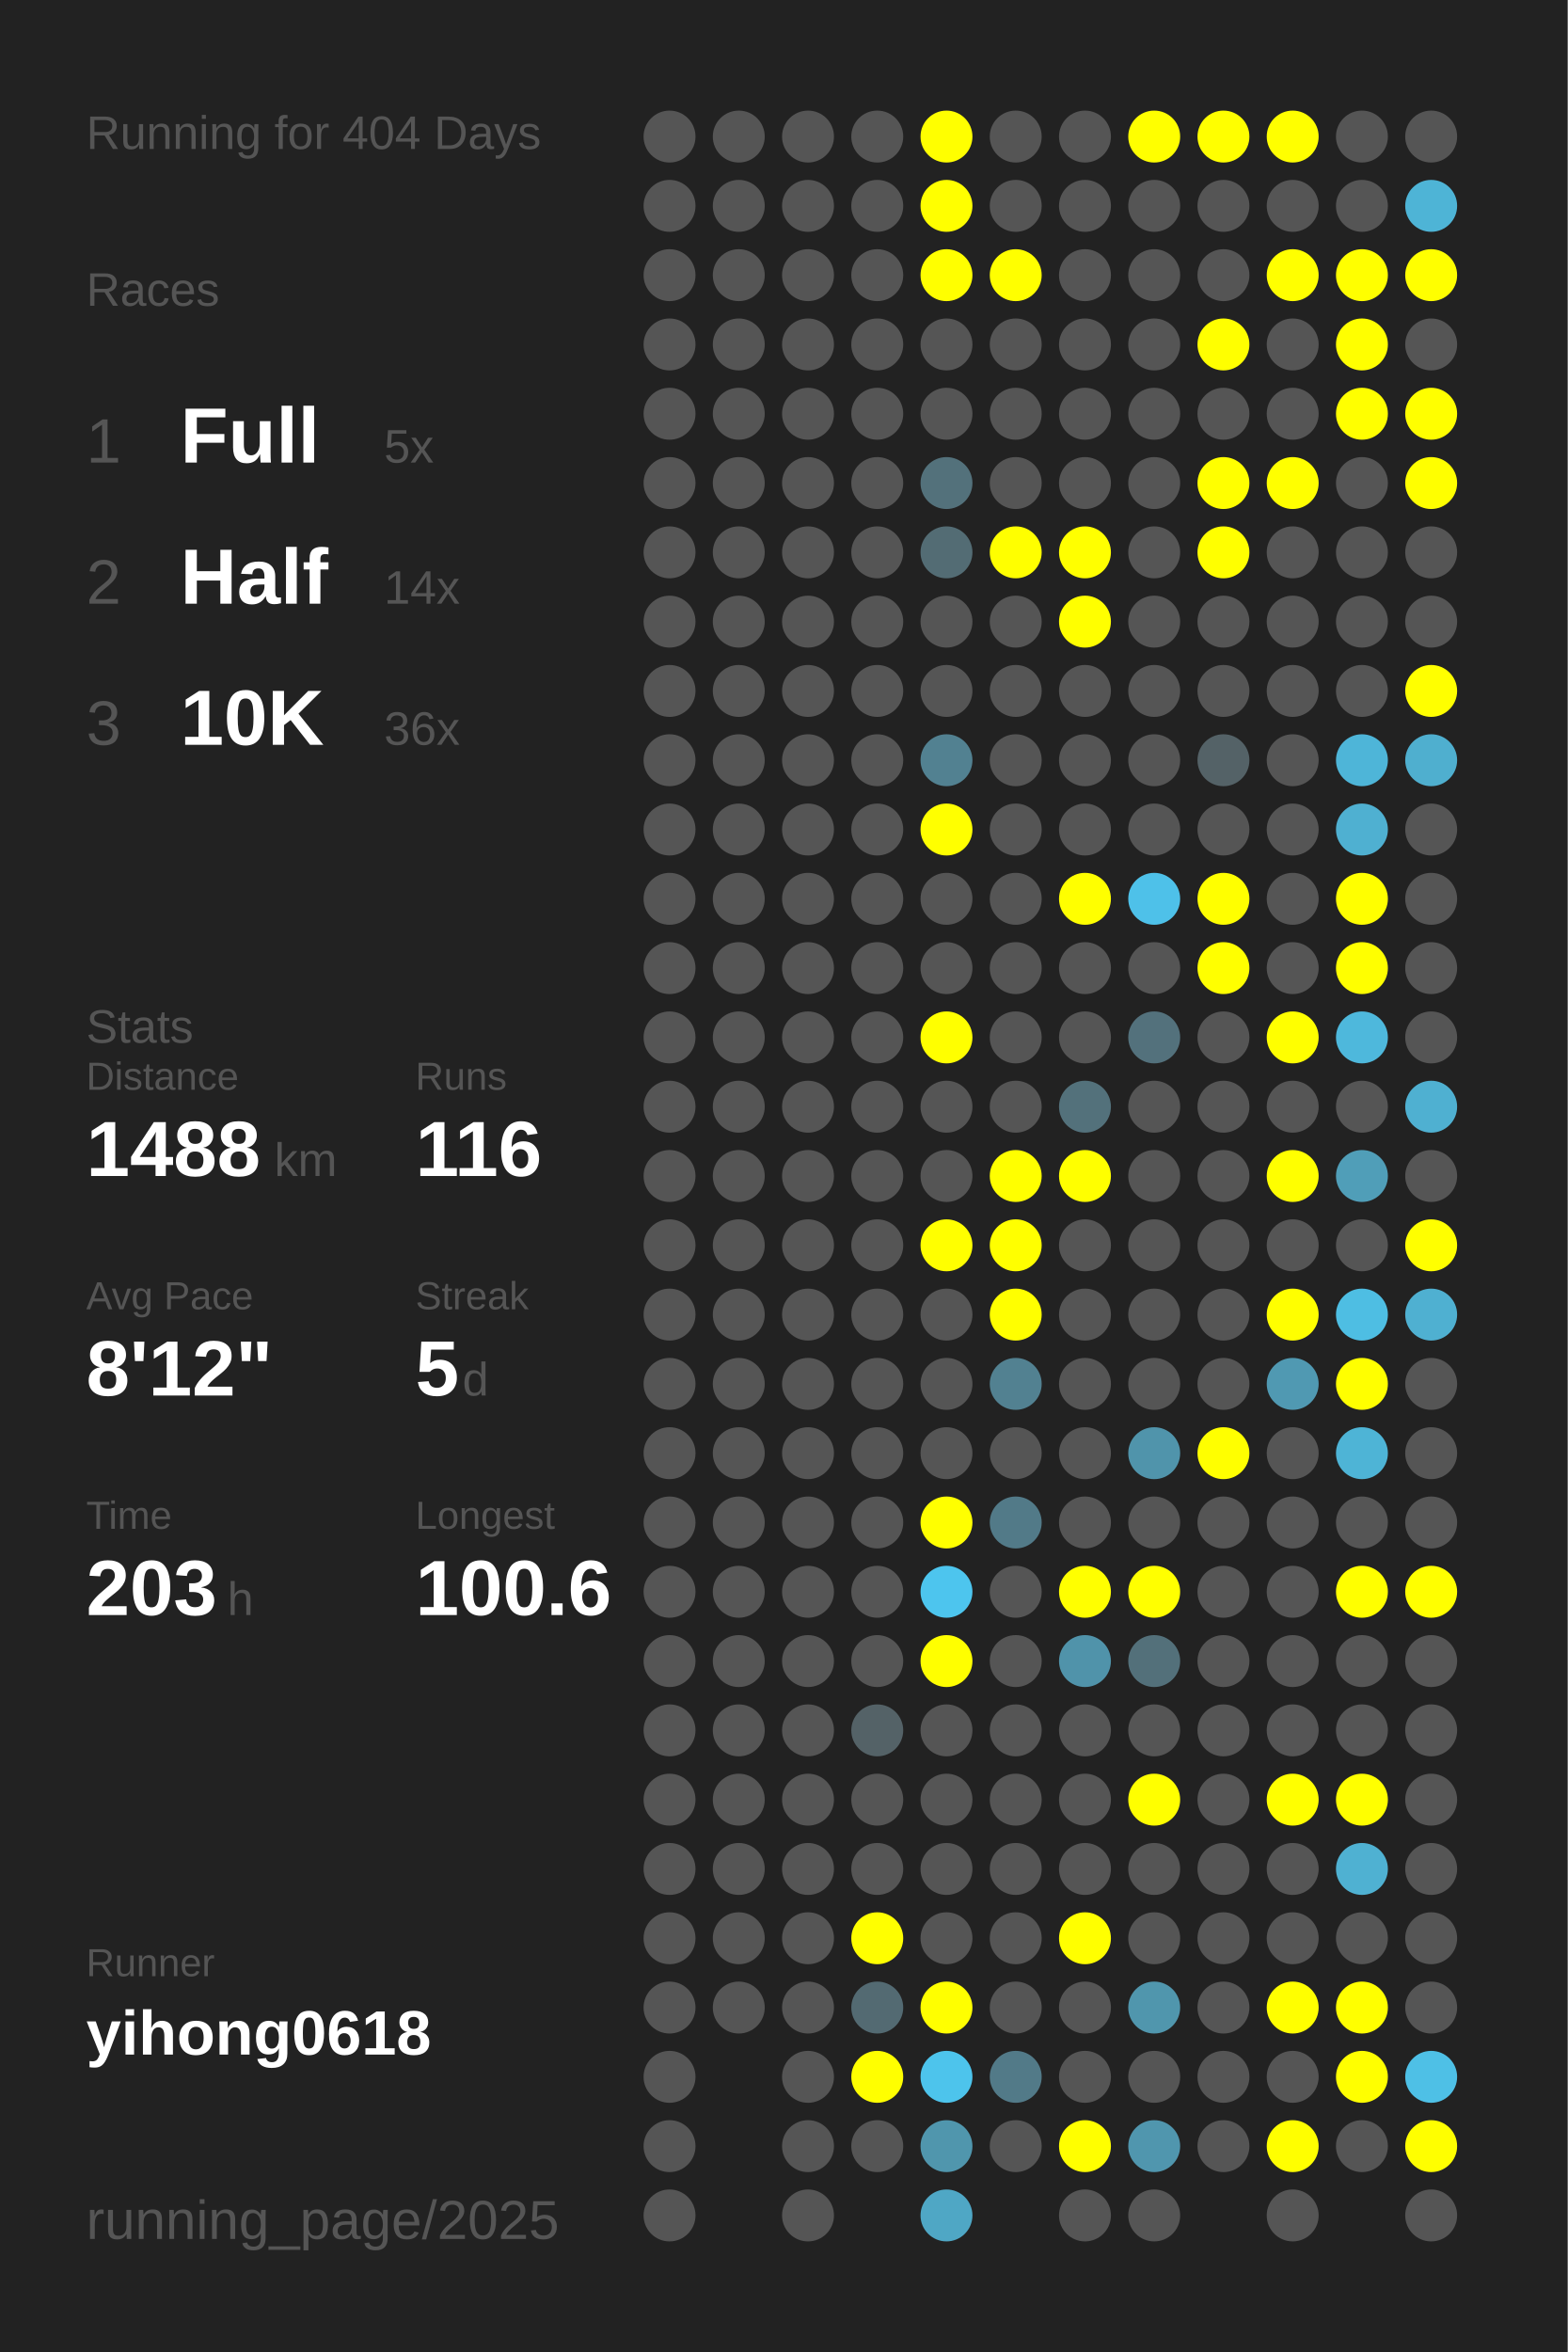
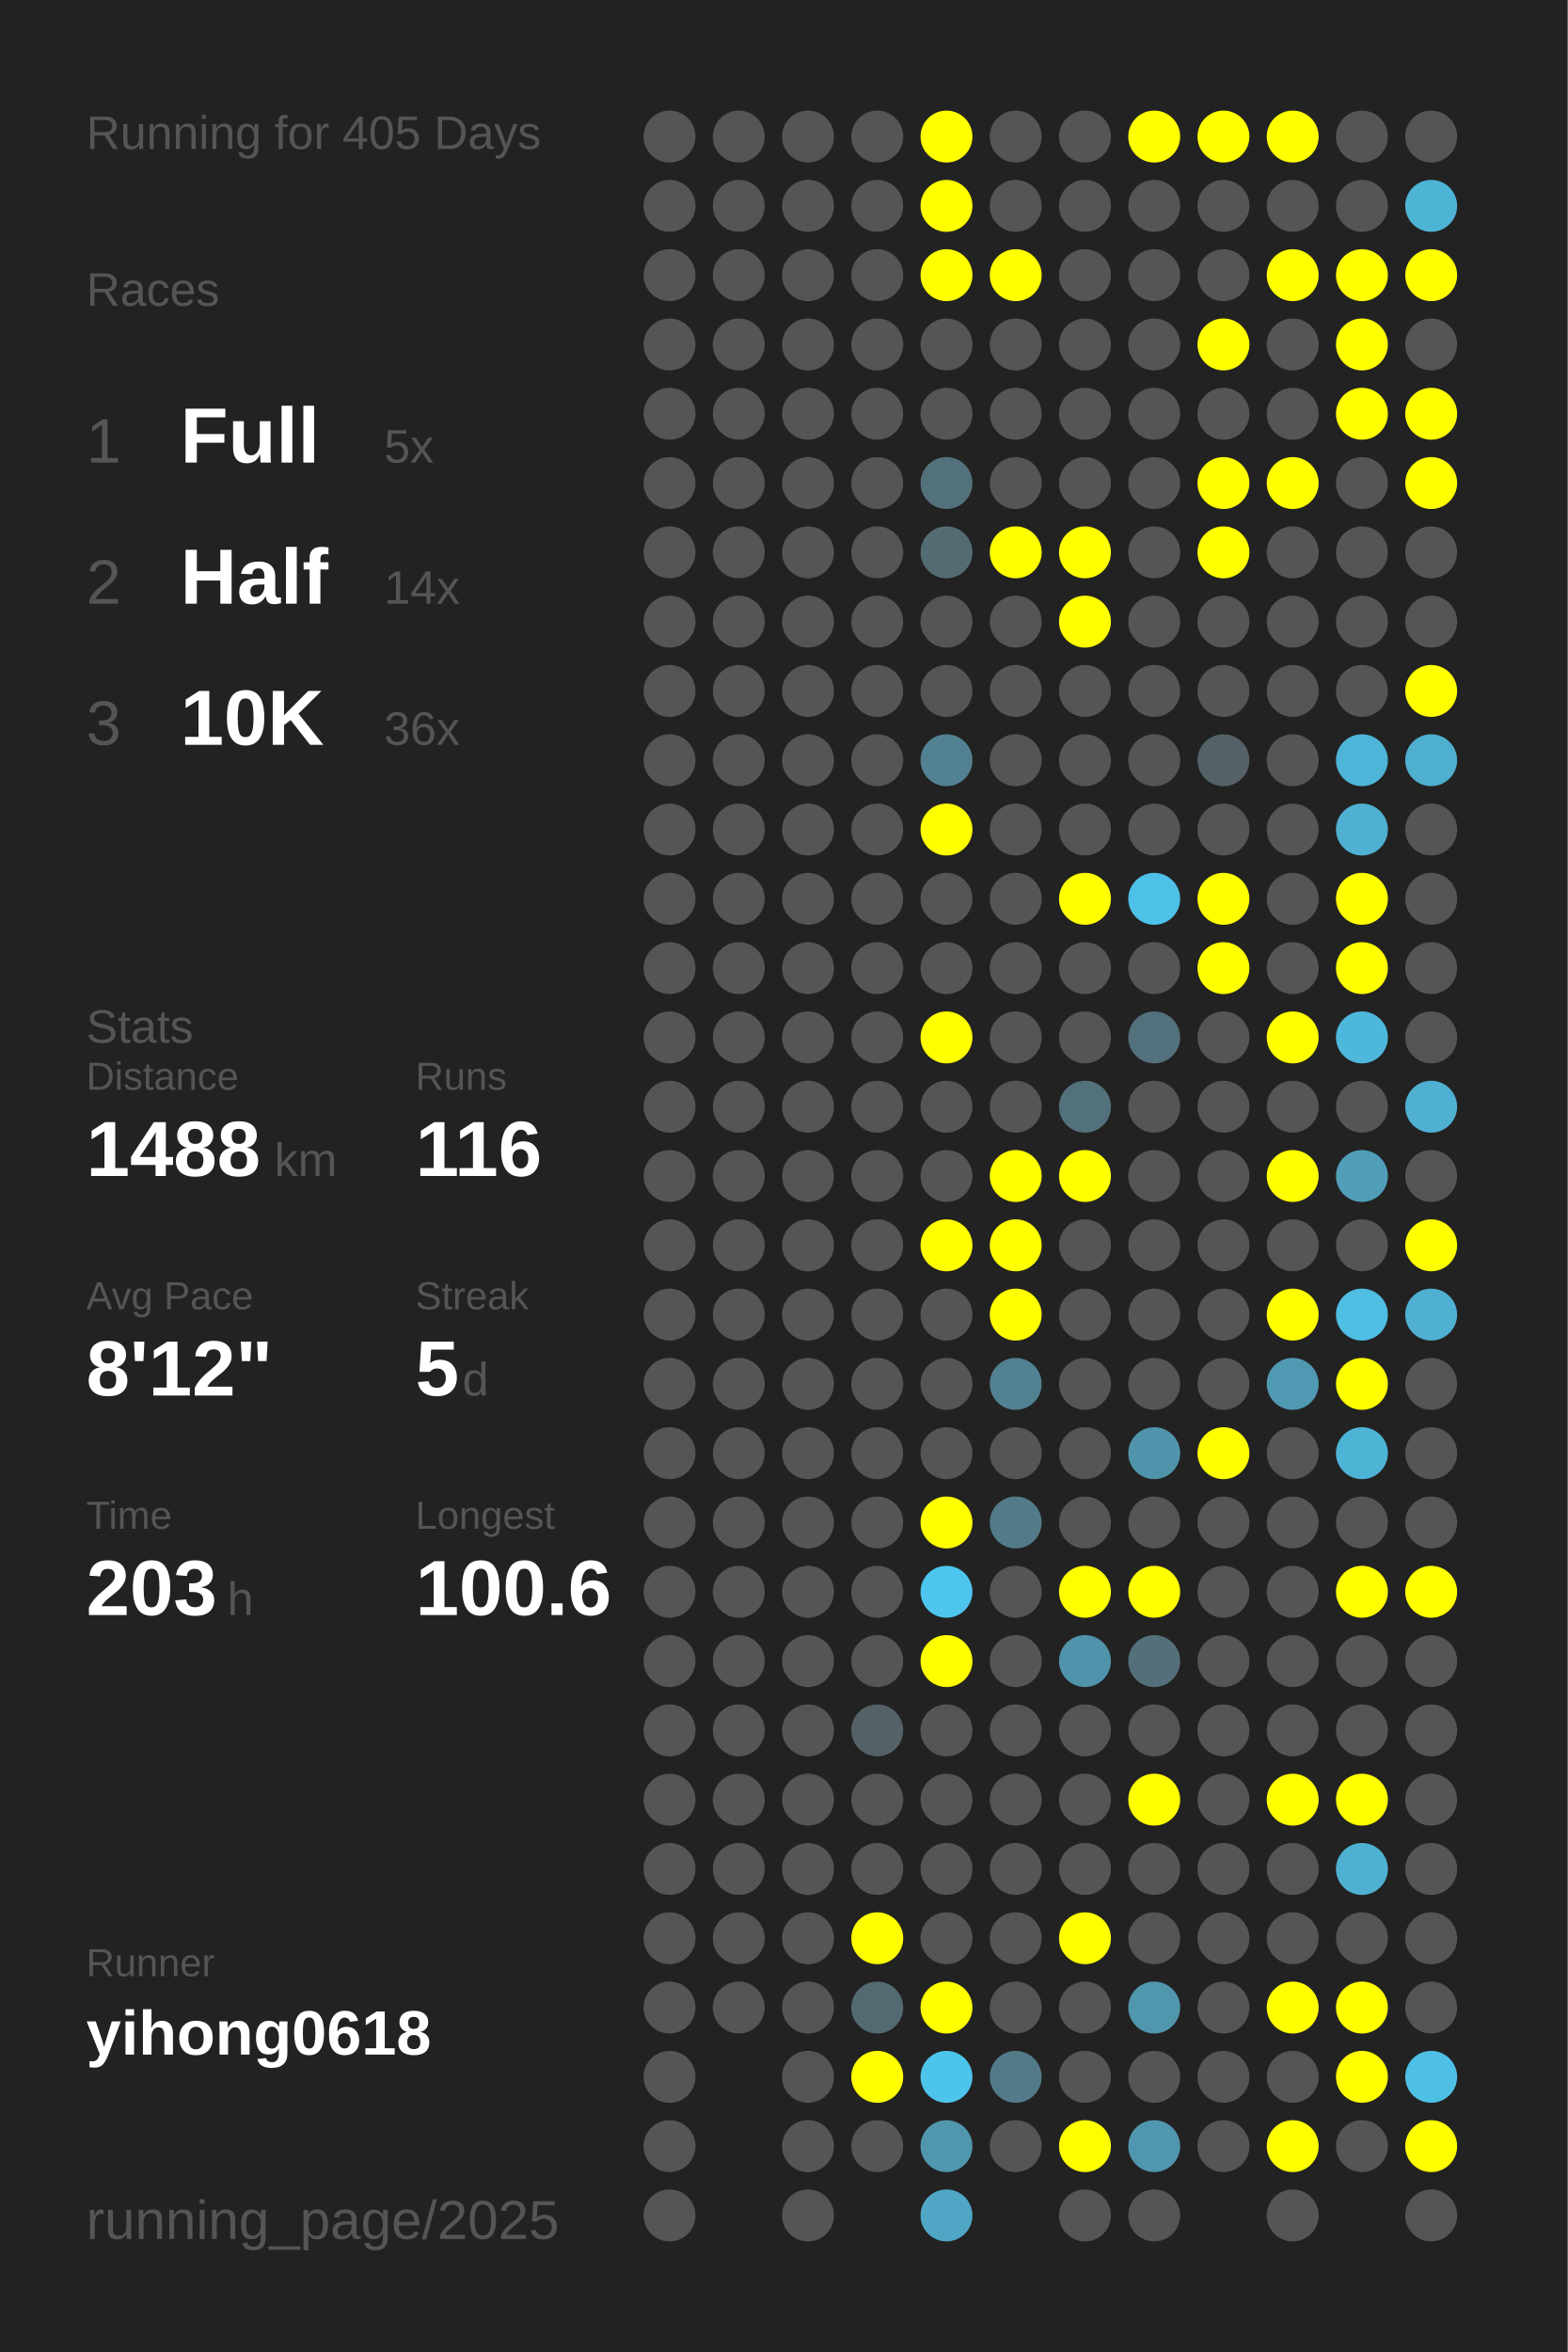
<svg xmlns="http://www.w3.org/2000/svg" baseProfile="full" height="300mm" version="1.1" viewBox="0,0,200,300" width="200mm">
  <defs />
  <rect fill="#222222" height="300" width="200" x="0" y="0" />
-   <text fill="#555555" style="font-size:6px; font-family:Arial;" x="11" y="19">Running for 404 Days</text>
+   <text fill="#555555" style="font-size:6px; font-family:Arial;" x="11" y="19">Running for 405 Days</text>
  <text fill="#555555" style="font-size:6px; font-family:Arial;" x="11" y="39">Races</text>
  <text fill="#555555" style="font-size:8px; font-family:Arial;" x="11" y="59">1</text>
  <text fill="#FFFFFF" style="font-size:10px; font-family:Arial; font-weight:bold;" x="23" y="59">Full</text>
  <text fill="#555555" style="font-size:6px; font-family:Arial;" x="49" y="59">5x</text>
  <text fill="#555555" style="font-size:8px; font-family:Arial;" x="11" y="77">2</text>
  <text fill="#FFFFFF" style="font-size:10px; font-family:Arial; font-weight:bold;" x="23" y="77">Half</text>
  <text fill="#555555" style="font-size:6px; font-family:Arial;" x="49" y="77">14x</text>
  <text fill="#555555" style="font-size:8px; font-family:Arial;" x="11" y="95">3</text>
  <text fill="#FFFFFF" style="font-size:10px; font-family:Arial; font-weight:bold;" x="23" y="95">10K</text>
  <text fill="#555555" style="font-size:6px; font-family:Arial;" x="49" y="95">36x</text>
  <text fill="#555555" style="font-size:6px; font-family:Arial;" x="11" y="133">Stats</text>
  <text fill="#555555" style="font-size:5px; font-family:Arial;" x="11" y="139">Distance</text>
  <text fill="#FFFFFF" style="font-size:10px; font-family:Arial; font-weight:bold;" x="11" y="150">1488</text>
  <text fill="#555555" style="font-size:6px; font-family:Arial;" x="35" y="150">km</text>
  <text fill="#555555" style="font-size:5px; font-family:Arial;" x="53" y="139">Runs</text>
  <text fill="#FFFFFF" style="font-size:10px; font-family:Arial; font-weight:bold;" x="53" y="150">116</text>
  <text fill="#555555" style="font-size:5px; font-family:Arial;" x="11" y="167">Avg Pace</text>
  <text fill="#FFFFFF" style="font-size:10px; font-family:Arial; font-weight:bold;" x="11" y="178">8'12"</text>
  <text fill="#555555" style="font-size:5px; font-family:Arial;" x="53" y="167">Streak</text>
  <text fill="#FFFFFF" style="font-size:10px; font-family:Arial; font-weight:bold;" x="53" y="178">5</text>
  <text fill="#555555" style="font-size:6px; font-family:Arial;" x="59" y="178">d</text>
  <text fill="#555555" style="font-size:5px; font-family:Arial;" x="11" y="195">Time</text>
  <text fill="#FFFFFF" style="font-size:10px; font-family:Arial; font-weight:bold;" x="11" y="206">203</text>
  <text fill="#555555" style="font-size:6px; font-family:Arial;" x="29" y="206">h</text>
  <text fill="#555555" style="font-size:5px; font-family:Arial;" x="53" y="195">Longest</text>
  <text fill="#FFFFFF" style="font-size:10px; font-family:Arial; font-weight:bold;" x="53" y="206">100.6</text>
  <text fill="#555555" style="font-size:5px; font-family:Arial;" x="11" y="252.065">Runner</text>
  <text fill="#FFFFFF" style="font-size:8px; font-family:Arial; font-weight:bold;" x="11" y="262.065">yihong0618</text>
  <text fill="#555555" style="font-size:7px; font-family:Arial;" x="11" y="285.581">running_page/2025</text>
  <circle cx="85.417" cy="17.419" fill="#555555" r="3.312" />
  <circle cx="85.417" cy="26.258" fill="#555555" r="3.312" />
  <circle cx="85.417" cy="35.097" fill="#555555" r="3.312" />
  <circle cx="85.417" cy="43.935" fill="#555555" r="3.312" />
  <circle cx="85.417" cy="52.774" fill="#555555" r="3.312" />
  <circle cx="85.417" cy="61.613" fill="#555555" r="3.312" />
  <circle cx="85.417" cy="70.452" fill="#555555" r="3.312" />
  <circle cx="85.417" cy="79.29" fill="#555555" r="3.312" />
  <circle cx="85.417" cy="88.129" fill="#555555" r="3.312" />
  <circle cx="85.417" cy="96.968" fill="#555555" r="3.312" />
  <circle cx="85.417" cy="105.806" fill="#555555" r="3.312" />
  <circle cx="85.417" cy="114.645" fill="#555555" r="3.312" />
  <circle cx="85.417" cy="123.484" fill="#555555" r="3.312" />
  <circle cx="85.417" cy="132.323" fill="#555555" r="3.312" />
  <circle cx="85.417" cy="141.161" fill="#555555" r="3.312" />
  <circle cx="85.417" cy="150" fill="#555555" r="3.312" />
  <circle cx="85.417" cy="158.839" fill="#555555" r="3.312" />
  <circle cx="85.417" cy="167.677" fill="#555555" r="3.312" />
  <circle cx="85.417" cy="176.516" fill="#555555" r="3.312" />
  <circle cx="85.417" cy="185.355" fill="#555555" r="3.312" />
  <circle cx="85.417" cy="194.194" fill="#555555" r="3.312" />
  <circle cx="85.417" cy="203.032" fill="#555555" r="3.312" />
  <circle cx="85.417" cy="211.871" fill="#555555" r="3.312" />
  <circle cx="85.417" cy="220.71" fill="#555555" r="3.312" />
  <circle cx="85.417" cy="229.548" fill="#555555" r="3.312" />
  <circle cx="85.417" cy="238.387" fill="#555555" r="3.312" />
  <circle cx="85.417" cy="247.226" fill="#555555" r="3.312" />
  <circle cx="85.417" cy="256.065" fill="#555555" r="3.312" />
  <circle cx="85.417" cy="264.903" fill="#555555" r="3.312" />
  <circle cx="85.417" cy="273.742" fill="#555555" r="3.312" />
  <circle cx="85.417" cy="282.581" fill="#555555" r="3.312" />
  <circle cx="94.25" cy="17.419" fill="#555555" r="3.312" />
  <circle cx="94.25" cy="26.258" fill="#555555" r="3.312" />
  <circle cx="94.25" cy="35.097" fill="#555555" r="3.312" />
  <circle cx="94.25" cy="43.935" fill="#555555" r="3.312" />
  <circle cx="94.25" cy="52.774" fill="#555555" r="3.312" />
  <circle cx="94.25" cy="61.613" fill="#555555" r="3.312" />
  <circle cx="94.25" cy="70.452" fill="#555555" r="3.312" />
  <circle cx="94.25" cy="79.29" fill="#555555" r="3.312" />
  <circle cx="94.25" cy="88.129" fill="#555555" r="3.312" />
  <circle cx="94.25" cy="96.968" fill="#555555" r="3.312" />
  <circle cx="94.25" cy="105.806" fill="#555555" r="3.312" />
  <circle cx="94.25" cy="114.645" fill="#555555" r="3.312" />
  <circle cx="94.25" cy="123.484" fill="#555555" r="3.312" />
  <circle cx="94.25" cy="132.323" fill="#555555" r="3.312" />
  <circle cx="94.25" cy="141.161" fill="#555555" r="3.312" />
  <circle cx="94.25" cy="150" fill="#555555" r="3.312" />
  <circle cx="94.25" cy="158.839" fill="#555555" r="3.312" />
  <circle cx="94.25" cy="167.677" fill="#555555" r="3.312" />
  <circle cx="94.25" cy="176.516" fill="#555555" r="3.312" />
  <circle cx="94.25" cy="185.355" fill="#555555" r="3.312" />
  <circle cx="94.25" cy="194.194" fill="#555555" r="3.312" />
  <circle cx="94.25" cy="203.032" fill="#555555" r="3.312" />
  <circle cx="94.25" cy="211.871" fill="#555555" r="3.312" />
  <circle cx="94.25" cy="220.71" fill="#555555" r="3.312" />
  <circle cx="94.25" cy="229.548" fill="#555555" r="3.312" />
  <circle cx="94.25" cy="238.387" fill="#555555" r="3.312" />
  <circle cx="94.25" cy="247.226" fill="#555555" r="3.312" />
  <circle cx="94.25" cy="256.065" fill="#555555" r="3.312" />
  <circle cx="103.083" cy="17.419" fill="#555555" r="3.312" />
  <circle cx="103.083" cy="26.258" fill="#555555" r="3.312" />
  <circle cx="103.083" cy="35.097" fill="#555555" r="3.312" />
  <circle cx="103.083" cy="43.935" fill="#555555" r="3.312" />
  <circle cx="103.083" cy="52.774" fill="#555555" r="3.312" />
  <circle cx="103.083" cy="61.613" fill="#555555" r="3.312" />
  <circle cx="103.083" cy="70.452" fill="#555555" r="3.312" />
  <circle cx="103.083" cy="79.29" fill="#555555" r="3.312" />
  <circle cx="103.083" cy="88.129" fill="#555555" r="3.312" />
  <circle cx="103.083" cy="96.968" fill="#555555" r="3.312" />
  <circle cx="103.083" cy="105.806" fill="#555555" r="3.312" />
  <circle cx="103.083" cy="114.645" fill="#555555" r="3.312" />
  <circle cx="103.083" cy="123.484" fill="#555555" r="3.312" />
  <circle cx="103.083" cy="132.323" fill="#555555" r="3.312" />
  <circle cx="103.083" cy="141.161" fill="#555555" r="3.312" />
  <circle cx="103.083" cy="150" fill="#555555" r="3.312" />
  <circle cx="103.083" cy="158.839" fill="#555555" r="3.312" />
  <circle cx="103.083" cy="167.677" fill="#555555" r="3.312" />
  <circle cx="103.083" cy="176.516" fill="#555555" r="3.312" />
  <circle cx="103.083" cy="185.355" fill="#555555" r="3.312" />
  <circle cx="103.083" cy="194.194" fill="#555555" r="3.312" />
  <circle cx="103.083" cy="203.032" fill="#555555" r="3.312" />
  <circle cx="103.083" cy="211.871" fill="#555555" r="3.312" />
  <circle cx="103.083" cy="220.71" fill="#555555" r="3.312" />
  <circle cx="103.083" cy="229.548" fill="#555555" r="3.312" />
  <circle cx="103.083" cy="238.387" fill="#555555" r="3.312" />
  <circle cx="103.083" cy="247.226" fill="#555555" r="3.312" />
  <circle cx="103.083" cy="256.065" fill="#555555" r="3.312" />
  <circle cx="103.083" cy="264.903" fill="#555555" r="3.312" />
  <circle cx="103.083" cy="273.742" fill="#555555" r="3.312" />
  <circle cx="103.083" cy="282.581" fill="#555555" r="3.312" />
  <circle cx="111.917" cy="17.419" fill="#555555" r="3.312" />
  <circle cx="111.917" cy="26.258" fill="#555555" r="3.312" />
  <circle cx="111.917" cy="35.097" fill="#555555" r="3.312" />
  <circle cx="111.917" cy="43.935" fill="#555555" r="3.312" />
  <circle cx="111.917" cy="52.774" fill="#555555" r="3.312" />
  <circle cx="111.917" cy="61.613" fill="#555555" r="3.312" />
  <circle cx="111.917" cy="70.452" fill="#555555" r="3.312" />
  <circle cx="111.917" cy="79.29" fill="#555555" r="3.312" />
  <circle cx="111.917" cy="88.129" fill="#555555" r="3.312" />
  <circle cx="111.917" cy="96.968" fill="#555555" r="3.312" />
  <circle cx="111.917" cy="105.806" fill="#555555" r="3.312" />
  <circle cx="111.917" cy="114.645" fill="#555555" r="3.312" />
  <circle cx="111.917" cy="123.484" fill="#555555" r="3.312" />
  <circle cx="111.917" cy="132.323" fill="#555555" r="3.312" />
  <circle cx="111.917" cy="141.161" fill="#555555" r="3.312" />
  <circle cx="111.917" cy="150" fill="#555555" r="3.312" />
  <circle cx="111.917" cy="158.839" fill="#555555" r="3.312" />
  <circle cx="111.917" cy="167.677" fill="#555555" r="3.312" />
  <circle cx="111.917" cy="176.516" fill="#555555" r="3.312" />
  <circle cx="111.917" cy="185.355" fill="#555555" r="3.312" />
  <circle cx="111.917" cy="194.194" fill="#555555" r="3.312" />
  <circle cx="111.917" cy="203.032" fill="#555555" r="3.312" />
  <circle cx="111.917" cy="211.871" fill="#555555" r="3.312" />
  <circle cx="111.917" cy="220.71" fill="#546267" r="3.312" />
  <circle cx="111.917" cy="229.548" fill="#555555" r="3.312" />
  <circle cx="111.917" cy="238.387" fill="#555555" r="3.312" />
  <circle cx="111.917" cy="247.226" fill="#FFFF00" r="3.312" />
  <circle cx="111.917" cy="256.065" fill="#536a72" r="3.312" />
  <circle cx="111.917" cy="264.903" fill="#FFFF00" r="3.312" />
  <circle cx="111.917" cy="273.742" fill="#555555" r="3.312" />
  <circle cx="120.75" cy="17.419" fill="#FFFF00" r="3.312" />
  <circle cx="120.75" cy="26.258" fill="#FFFF00" r="3.312" />
  <circle cx="120.75" cy="35.097" fill="#FFFF00" r="3.312" />
  <circle cx="120.75" cy="43.935" fill="#555555" r="3.312" />
  <circle cx="120.75" cy="52.774" fill="#555555" r="3.312" />
  <circle cx="120.75" cy="61.613" fill="#53717b" r="3.312" />
  <circle cx="120.75" cy="70.452" fill="#536c74" r="3.312" />
  <circle cx="120.75" cy="79.29" fill="#555555" r="3.312" />
  <circle cx="120.75" cy="88.129" fill="#555555" r="3.312" />
  <circle cx="120.75" cy="96.968" fill="#528191" r="3.312" />
  <circle cx="120.75" cy="105.806" fill="#FFFF00" r="3.312" />
  <circle cx="120.75" cy="114.645" fill="#555555" r="3.312" />
  <circle cx="120.75" cy="123.484" fill="#555555" r="3.312" />
  <circle cx="120.75" cy="132.323" fill="#FFFF00" r="3.312" />
  <circle cx="120.75" cy="141.161" fill="#555555" r="3.312" />
  <circle cx="120.75" cy="150" fill="#555555" r="3.312" />
  <circle cx="120.75" cy="158.839" fill="#FFFF00" r="3.312" />
  <circle cx="120.75" cy="167.677" fill="#555555" r="3.312" />
  <circle cx="120.75" cy="176.516" fill="#555555" r="3.312" />
  <circle cx="120.75" cy="185.355" fill="#555555" r="3.312" />
  <circle cx="120.75" cy="194.194" fill="#FFFF00" r="3.312" />
  <circle cx="120.75" cy="203.032" fill="#4dc5ee" r="3.312" />
  <circle cx="120.75" cy="211.871" fill="#FFFF00" r="3.312" />
  <circle cx="120.75" cy="220.71" fill="#555555" r="3.312" />
  <circle cx="120.75" cy="229.548" fill="#555555" r="3.312" />
  <circle cx="120.75" cy="238.387" fill="#555555" r="3.312" />
  <circle cx="120.75" cy="247.226" fill="#555555" r="3.312" />
  <circle cx="120.75" cy="256.065" fill="#FFFF00" r="3.312" />
  <circle cx="120.75" cy="264.903" fill="#4dc4ec" r="3.312" />
  <circle cx="120.75" cy="273.742" fill="#5096ad" r="3.312" />
  <circle cx="120.75" cy="282.581" fill="#4fa7c5" r="3.312" />
  <circle cx="129.583" cy="17.419" fill="#555555" r="3.312" />
  <circle cx="129.583" cy="26.258" fill="#555555" r="3.312" />
  <circle cx="129.583" cy="35.097" fill="#FFFF00" r="3.312" />
  <circle cx="129.583" cy="43.935" fill="#555555" r="3.312" />
  <circle cx="129.583" cy="52.774" fill="#555555" r="3.312" />
  <circle cx="129.583" cy="61.613" fill="#555555" r="3.312" />
  <circle cx="129.583" cy="70.452" fill="#FFFF00" r="3.312" />
  <circle cx="129.583" cy="79.29" fill="#555555" r="3.312" />
  <circle cx="129.583" cy="88.129" fill="#555555" r="3.312" />
  <circle cx="129.583" cy="96.968" fill="#555555" r="3.312" />
  <circle cx="129.583" cy="105.806" fill="#555555" r="3.312" />
  <circle cx="129.583" cy="114.645" fill="#555555" r="3.312" />
  <circle cx="129.583" cy="123.484" fill="#555555" r="3.312" />
  <circle cx="129.583" cy="132.323" fill="#555555" r="3.312" />
  <circle cx="129.583" cy="141.161" fill="#555555" r="3.312" />
  <circle cx="129.583" cy="150" fill="#FFFF00" r="3.312" />
  <circle cx="129.583" cy="158.839" fill="#FFFF00" r="3.312" />
  <circle cx="129.583" cy="167.677" fill="#FFFF00" r="3.312" />
  <circle cx="129.583" cy="176.516" fill="#528191" r="3.312" />
  <circle cx="129.583" cy="185.355" fill="#555555" r="3.312" />
  <circle cx="129.583" cy="194.194" fill="#527a88" r="3.312" />
  <circle cx="129.583" cy="203.032" fill="#555555" r="3.312" />
  <circle cx="129.583" cy="211.871" fill="#555555" r="3.312" />
  <circle cx="129.583" cy="220.71" fill="#555555" r="3.312" />
  <circle cx="129.583" cy="229.548" fill="#555555" r="3.312" />
  <circle cx="129.583" cy="238.387" fill="#555555" r="3.312" />
  <circle cx="129.583" cy="247.226" fill="#555555" r="3.312" />
  <circle cx="129.583" cy="256.065" fill="#555555" r="3.312" />
  <circle cx="129.583" cy="264.903" fill="#527a88" r="3.312" />
  <circle cx="129.583" cy="273.742" fill="#555555" r="3.312" />
  <circle cx="138.417" cy="17.419" fill="#555555" r="3.312" />
  <circle cx="138.417" cy="26.258" fill="#555555" r="3.312" />
  <circle cx="138.417" cy="35.097" fill="#555555" r="3.312" />
  <circle cx="138.417" cy="43.935" fill="#555555" r="3.312" />
  <circle cx="138.417" cy="52.774" fill="#555555" r="3.312" />
  <circle cx="138.417" cy="61.613" fill="#555555" r="3.312" />
  <circle cx="138.417" cy="70.452" fill="#FFFF00" r="3.312" />
  <circle cx="138.417" cy="79.29" fill="#FFFF00" r="3.312" />
  <circle cx="138.417" cy="88.129" fill="#555555" r="3.312" />
  <circle cx="138.417" cy="96.968" fill="#555555" r="3.312" />
  <circle cx="138.417" cy="105.806" fill="#555555" r="3.312" />
  <circle cx="138.417" cy="114.645" fill="#FFFF00" r="3.312" />
  <circle cx="138.417" cy="123.484" fill="#555555" r="3.312" />
  <circle cx="138.417" cy="132.323" fill="#555555" r="3.312" />
  <circle cx="138.417" cy="141.161" fill="#53717b" r="3.312" />
  <circle cx="138.417" cy="150" fill="#FFFF00" r="3.312" />
  <circle cx="138.417" cy="158.839" fill="#555555" r="3.312" />
  <circle cx="138.417" cy="167.677" fill="#555555" r="3.312" />
  <circle cx="138.417" cy="176.516" fill="#555555" r="3.312" />
  <circle cx="138.417" cy="185.355" fill="#555555" r="3.312" />
  <circle cx="138.417" cy="194.194" fill="#555555" r="3.312" />
  <circle cx="138.417" cy="203.032" fill="#FFFF00" r="3.312" />
  <circle cx="138.417" cy="211.871" fill="#5093aa" r="3.312" />
  <circle cx="138.417" cy="220.71" fill="#555555" r="3.312" />
  <circle cx="138.417" cy="229.548" fill="#555555" r="3.312" />
  <circle cx="138.417" cy="238.387" fill="#555555" r="3.312" />
  <circle cx="138.417" cy="247.226" fill="#FFFF00" r="3.312" />
  <circle cx="138.417" cy="256.065" fill="#555555" r="3.312" />
  <circle cx="138.417" cy="264.903" fill="#555555" r="3.312" />
  <circle cx="138.417" cy="273.742" fill="#FFFF00" r="3.312" />
  <circle cx="138.417" cy="282.581" fill="#555555" r="3.312" />
  <circle cx="147.25" cy="17.419" fill="#FFFF00" r="3.312" />
  <circle cx="147.25" cy="26.258" fill="#555555" r="3.312" />
  <circle cx="147.25" cy="35.097" fill="#555555" r="3.312" />
  <circle cx="147.25" cy="43.935" fill="#555555" r="3.312" />
  <circle cx="147.25" cy="52.774" fill="#555555" r="3.312" />
  <circle cx="147.25" cy="61.613" fill="#555555" r="3.312" />
  <circle cx="147.25" cy="70.452" fill="#555555" r="3.312" />
  <circle cx="147.25" cy="79.29" fill="#555555" r="3.312" />
  <circle cx="147.25" cy="88.129" fill="#555555" r="3.312" />
  <circle cx="147.25" cy="96.968" fill="#555555" r="3.312" />
  <circle cx="147.25" cy="105.806" fill="#555555" r="3.312" />
  <circle cx="147.25" cy="114.645" fill="#4ec1e9" r="3.312" />
  <circle cx="147.25" cy="123.484" fill="#555555" r="3.312" />
  <circle cx="147.25" cy="132.323" fill="#53717c" r="3.312" />
  <circle cx="147.25" cy="141.161" fill="#555555" r="3.312" />
  <circle cx="147.25" cy="150" fill="#555555" r="3.312" />
  <circle cx="147.25" cy="158.839" fill="#555555" r="3.312" />
  <circle cx="147.25" cy="167.677" fill="#555555" r="3.312" />
  <circle cx="147.25" cy="176.516" fill="#555555" r="3.312" />
  <circle cx="147.25" cy="185.355" fill="#5094ab" r="3.312" />
  <circle cx="147.25" cy="194.194" fill="#555555" r="3.312" />
  <circle cx="147.25" cy="203.032" fill="#FFFF00" r="3.312" />
  <circle cx="147.25" cy="211.871" fill="#53707a" r="3.312" />
  <circle cx="147.25" cy="220.71" fill="#555555" r="3.312" />
  <circle cx="147.25" cy="229.548" fill="#FFFF00" r="3.312" />
  <circle cx="147.25" cy="238.387" fill="#555555" r="3.312" />
  <circle cx="147.25" cy="247.226" fill="#555555" r="3.312" />
  <circle cx="147.25" cy="256.065" fill="#5096ad" r="3.312" />
  <circle cx="147.25" cy="264.903" fill="#555555" r="3.312" />
  <circle cx="147.25" cy="273.742" fill="#5096ae" r="3.312" />
  <circle cx="147.25" cy="282.581" fill="#555555" r="3.312" />
  <circle cx="156.083" cy="17.419" fill="#FFFF00" r="3.312" />
  <circle cx="156.083" cy="26.258" fill="#555555" r="3.312" />
  <circle cx="156.083" cy="35.097" fill="#555555" r="3.312" />
  <circle cx="156.083" cy="43.935" fill="#FFFF00" r="3.312" />
  <circle cx="156.083" cy="52.774" fill="#555555" r="3.312" />
  <circle cx="156.083" cy="61.613" fill="#FFFF00" r="3.312" />
  <circle cx="156.083" cy="70.452" fill="#FFFF00" r="3.312" />
  <circle cx="156.083" cy="79.29" fill="#555555" r="3.312" />
  <circle cx="156.083" cy="88.129" fill="#555555" r="3.312" />
  <circle cx="156.083" cy="96.968" fill="#546267" r="3.312" />
  <circle cx="156.083" cy="105.806" fill="#555555" r="3.312" />
  <circle cx="156.083" cy="114.645" fill="#FFFF00" r="3.312" />
  <circle cx="156.083" cy="123.484" fill="#FFFF00" r="3.312" />
  <circle cx="156.083" cy="132.323" fill="#555555" r="3.312" />
  <circle cx="156.083" cy="141.161" fill="#555555" r="3.312" />
  <circle cx="156.083" cy="150" fill="#555555" r="3.312" />
  <circle cx="156.083" cy="158.839" fill="#555555" r="3.312" />
  <circle cx="156.083" cy="167.677" fill="#555555" r="3.312" />
  <circle cx="156.083" cy="176.516" fill="#555555" r="3.312" />
  <circle cx="156.083" cy="185.355" fill="#FFFF00" r="3.312" />
  <circle cx="156.083" cy="194.194" fill="#555555" r="3.312" />
  <circle cx="156.083" cy="203.032" fill="#555555" r="3.312" />
  <circle cx="156.083" cy="211.871" fill="#555555" r="3.312" />
  <circle cx="156.083" cy="220.71" fill="#555555" r="3.312" />
  <circle cx="156.083" cy="229.548" fill="#555555" r="3.312" />
  <circle cx="156.083" cy="238.387" fill="#555555" r="3.312" />
  <circle cx="156.083" cy="247.226" fill="#555555" r="3.312" />
  <circle cx="156.083" cy="256.065" fill="#555555" r="3.312" />
  <circle cx="156.083" cy="264.903" fill="#555555" r="3.312" />
  <circle cx="156.083" cy="273.742" fill="#555555" r="3.312" />
  <circle cx="164.917" cy="17.419" fill="#FFFF00" r="3.312" />
  <circle cx="164.917" cy="26.258" fill="#555555" r="3.312" />
  <circle cx="164.917" cy="35.097" fill="#FFFF00" r="3.312" />
  <circle cx="164.917" cy="43.935" fill="#555555" r="3.312" />
  <circle cx="164.917" cy="52.774" fill="#555555" r="3.312" />
  <circle cx="164.917" cy="61.613" fill="#FFFF00" r="3.312" />
  <circle cx="164.917" cy="70.452" fill="#555555" r="3.312" />
  <circle cx="164.917" cy="79.29" fill="#555555" r="3.312" />
  <circle cx="164.917" cy="88.129" fill="#555555" r="3.312" />
  <circle cx="164.917" cy="96.968" fill="#555555" r="3.312" />
  <circle cx="164.917" cy="105.806" fill="#555555" r="3.312" />
  <circle cx="164.917" cy="114.645" fill="#555555" r="3.312" />
  <circle cx="164.917" cy="123.484" fill="#555555" r="3.312" />
  <circle cx="164.917" cy="132.323" fill="#FFFF00" r="3.312" />
  <circle cx="164.917" cy="141.161" fill="#555555" r="3.312" />
  <circle cx="164.917" cy="150" fill="#FFFF00" r="3.312" />
  <circle cx="164.917" cy="158.839" fill="#555555" r="3.312" />
  <circle cx="164.917" cy="167.677" fill="#FFFF00" r="3.312" />
  <circle cx="164.917" cy="176.516" fill="#5099b2" r="3.312" />
  <circle cx="164.917" cy="185.355" fill="#555555" r="3.312" />
  <circle cx="164.917" cy="194.194" fill="#555555" r="3.312" />
  <circle cx="164.917" cy="203.032" fill="#555555" r="3.312" />
  <circle cx="164.917" cy="211.871" fill="#555555" r="3.312" />
  <circle cx="164.917" cy="220.71" fill="#555555" r="3.312" />
  <circle cx="164.917" cy="229.548" fill="#FFFF00" r="3.312" />
  <circle cx="164.917" cy="238.387" fill="#555555" r="3.312" />
  <circle cx="164.917" cy="247.226" fill="#555555" r="3.312" />
  <circle cx="164.917" cy="256.065" fill="#FFFF00" r="3.312" />
  <circle cx="164.917" cy="264.903" fill="#555555" r="3.312" />
  <circle cx="164.917" cy="273.742" fill="#FFFF00" r="3.312" />
  <circle cx="164.917" cy="282.581" fill="#555555" r="3.312" />
  <circle cx="173.75" cy="17.419" fill="#555555" r="3.312" />
  <circle cx="173.75" cy="26.258" fill="#555555" r="3.312" />
  <circle cx="173.75" cy="35.097" fill="#FFFF00" r="3.312" />
  <circle cx="173.75" cy="43.935" fill="#FFFF00" r="3.312" />
  <circle cx="173.75" cy="52.774" fill="#FFFF00" r="3.312" />
  <circle cx="173.75" cy="61.613" fill="#555555" r="3.312" />
  <circle cx="173.75" cy="70.452" fill="#555555" r="3.312" />
  <circle cx="173.75" cy="79.29" fill="#555555" r="3.312" />
  <circle cx="173.75" cy="88.129" fill="#555555" r="3.312" />
  <circle cx="173.75" cy="96.968" fill="#4eb5d8" r="3.312" />
  <circle cx="173.75" cy="105.806" fill="#4fb0d1" r="3.312" />
  <circle cx="173.75" cy="114.645" fill="#FFFF00" r="3.312" />
  <circle cx="173.75" cy="123.484" fill="#FFFF00" r="3.312" />
  <circle cx="173.75" cy="132.323" fill="#4eb8dc" r="3.312" />
  <circle cx="173.75" cy="141.161" fill="#555555" r="3.312" />
  <circle cx="173.75" cy="150" fill="#509eb8" r="3.312" />
  <circle cx="173.75" cy="158.839" fill="#555555" r="3.312" />
  <circle cx="173.75" cy="167.677" fill="#4ebee3" r="3.312" />
  <circle cx="173.75" cy="176.516" fill="#FFFF00" r="3.312" />
  <circle cx="173.75" cy="185.355" fill="#4eb4d6" r="3.312" />
  <circle cx="173.75" cy="194.194" fill="#555555" r="3.312" />
  <circle cx="173.75" cy="203.032" fill="#FFFF00" r="3.312" />
  <circle cx="173.75" cy="211.871" fill="#555555" r="3.312" />
  <circle cx="173.75" cy="220.71" fill="#555555" r="3.312" />
  <circle cx="173.75" cy="229.548" fill="#FFFF00" r="3.312" />
  <circle cx="173.75" cy="238.387" fill="#4fb1d2" r="3.312" />
  <circle cx="173.75" cy="247.226" fill="#555555" r="3.312" />
  <circle cx="173.75" cy="256.065" fill="#FFFF00" r="3.312" />
  <circle cx="173.75" cy="264.903" fill="#FFFF00" r="3.312" />
  <circle cx="173.75" cy="273.742" fill="#555555" r="3.312" />
  <circle cx="182.583" cy="17.419" fill="#555555" r="3.312" />
  <circle cx="182.583" cy="26.258" fill="#4eb4d6" r="3.312" />
  <circle cx="182.583" cy="35.097" fill="#FFFF00" r="3.312" />
  <circle cx="182.583" cy="43.935" fill="#555555" r="3.312" />
  <circle cx="182.583" cy="52.774" fill="#FFFF00" r="3.312" />
  <circle cx="182.583" cy="61.613" fill="#FFFF00" r="3.312" />
  <circle cx="182.583" cy="70.452" fill="#555555" r="3.312" />
  <circle cx="182.583" cy="79.29" fill="#555555" r="3.312" />
  <circle cx="182.583" cy="88.129" fill="#FFFF00" r="3.312" />
  <circle cx="182.583" cy="96.968" fill="#4fafcf" r="3.312" />
  <circle cx="182.583" cy="105.806" fill="#555555" r="3.312" />
  <circle cx="182.583" cy="114.645" fill="#555555" r="3.312" />
  <circle cx="182.583" cy="123.484" fill="#555555" r="3.312" />
  <circle cx="182.583" cy="132.323" fill="#555555" r="3.312" />
  <circle cx="182.583" cy="141.161" fill="#4fb0d1" r="3.312" />
  <circle cx="182.583" cy="150" fill="#555555" r="3.312" />
  <circle cx="182.583" cy="158.839" fill="#FFFF00" r="3.312" />
  <circle cx="182.583" cy="167.677" fill="#4fb0d1" r="3.312" />
  <circle cx="182.583" cy="176.516" fill="#555555" r="3.312" />
  <circle cx="182.583" cy="185.355" fill="#555555" r="3.312" />
  <circle cx="182.583" cy="194.194" fill="#555555" r="3.312" />
  <circle cx="182.583" cy="203.032" fill="#FFFF00" r="3.312" />
  <circle cx="182.583" cy="211.871" fill="#555555" r="3.312" />
  <circle cx="182.583" cy="220.71" fill="#555555" r="3.312" />
  <circle cx="182.583" cy="229.548" fill="#555555" r="3.312" />
  <circle cx="182.583" cy="238.387" fill="#555555" r="3.312" />
  <circle cx="182.583" cy="247.226" fill="#555555" r="3.312" />
  <circle cx="182.583" cy="256.065" fill="#555555" r="3.312" />
  <circle cx="182.583" cy="264.903" fill="#4ec0e6" r="3.312" />
  <circle cx="182.583" cy="273.742" fill="#FFFF00" r="3.312" />
  <circle cx="182.583" cy="282.581" fill="#555555" r="3.312" />
</svg>
